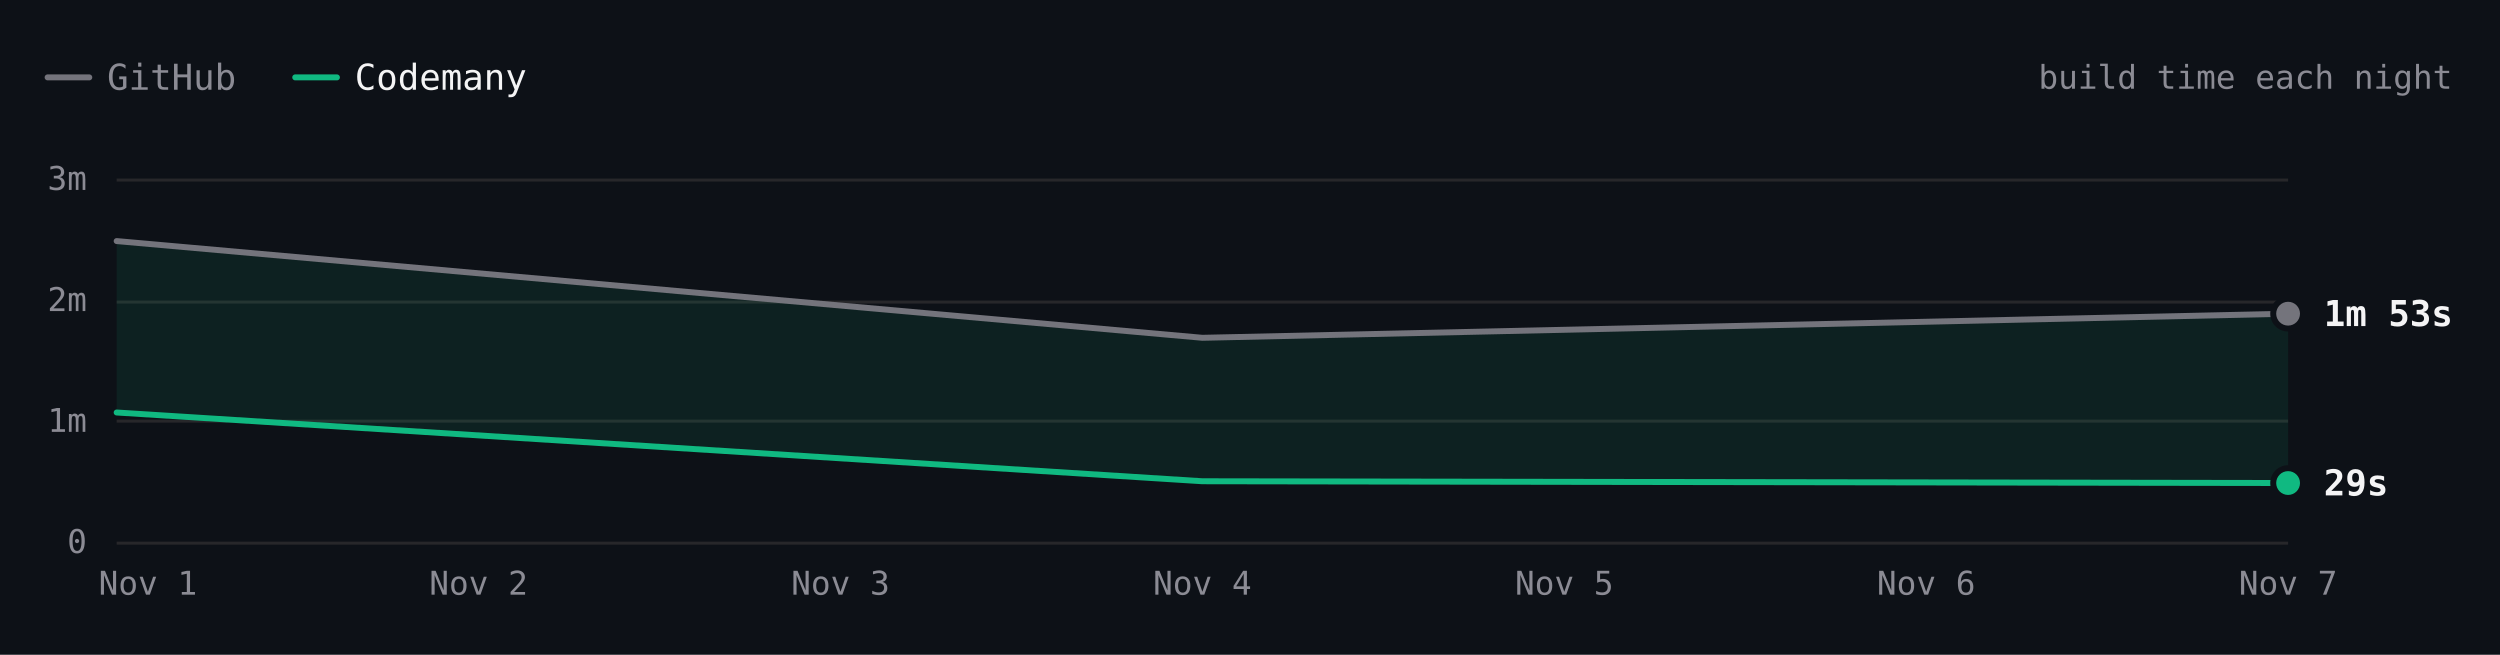
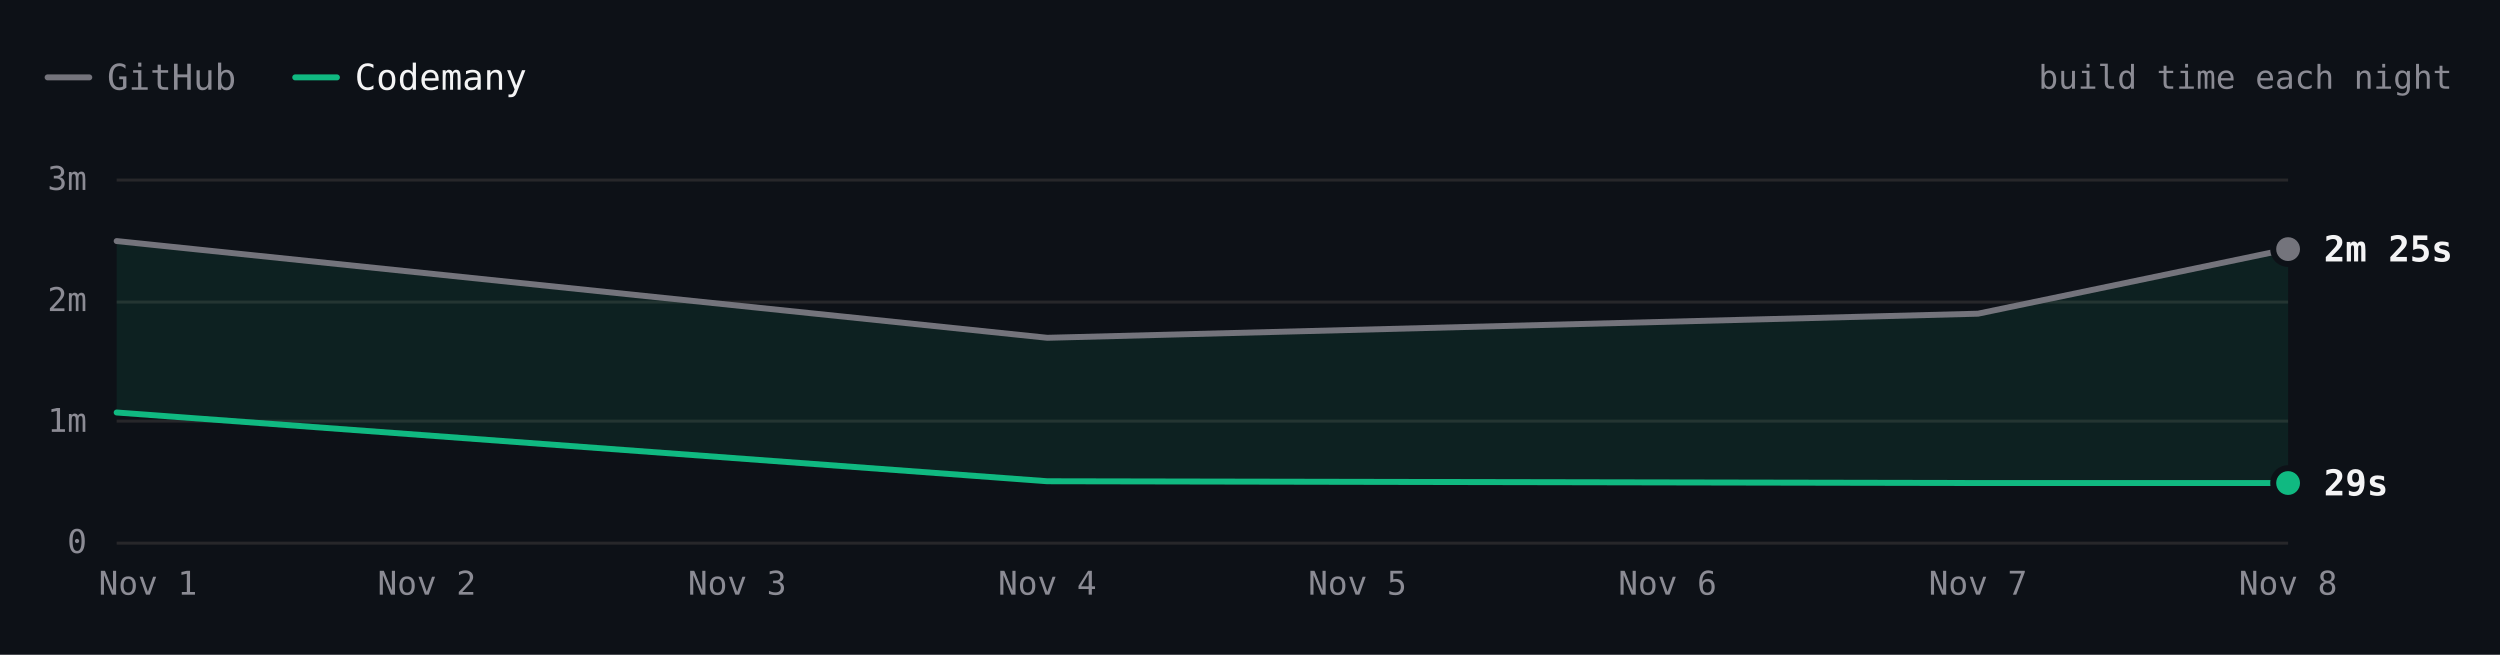
- <svg xmlns="http://www.w3.org/2000/svg" viewBox="0 0 840 220" width="840" height="220" role="img" aria-label="Hugo build time each night over 3 nights. Latest: GitHub 1m 53s, Codemany 29s. Overall: 3.8× faster." font-family="'JetBrains Mono', ui-monospace, SFMono-Regular, Menlo, monospace" style="max-width:100%;height:auto;font-variant-numeric:tabular-nums">
+ <svg xmlns="http://www.w3.org/2000/svg" viewBox="0 0 840 220" width="840" height="220" role="img" aria-label="Hugo build time each night over 4 nights. Latest: GitHub 2m 25s, Codemany 29s. Overall: 4.4× faster." font-family="'JetBrains Mono', ui-monospace, SFMono-Regular, Menlo, monospace" style="max-width:100%;height:auto;font-variant-numeric:tabular-nums">
  <rect width="840" height="220" fill="#0d1117" />
  <path d="M16 26h14" stroke="#74747c" stroke-width="2" stroke-linecap="round" />
  <text x="36" y="26" font-size="12" fill="#8b8b94" dominant-baseline="central">GitHub</text>
  <path d="M99.2 26h14" stroke="#10b981" stroke-width="2" stroke-linecap="round" />
  <text x="119.2" y="26" font-size="12" fill="#f4f4f5" dominant-baseline="central">Codemany</text>
  <text x="824" y="26" font-size="11" fill="#8b8b94" text-anchor="end" dominant-baseline="central">build time each night</text>
  <path d="M39.2 182.5L768.8 182.5" stroke="#27272a" stroke-width="1" fill="none" />
  <text x="29.2" y="182" font-size="11" fill="#8b8b94" text-anchor="end" dominant-baseline="central">0</text>
  <path d="M39.2 141.5L768.8 141.5" stroke="#27272a" stroke-width="1" fill="none" />
  <text x="29.2" y="141.3" font-size="11" fill="#8b8b94" text-anchor="end" dominant-baseline="central">1m</text>
  <path d="M39.2 101.5L768.8 101.5" stroke="#27272a" stroke-width="1" fill="none" />
  <text x="29.2" y="100.7" font-size="11" fill="#8b8b94" text-anchor="end" dominant-baseline="central">2m</text>
  <path d="M39.2 60.5L768.8 60.5" stroke="#27272a" stroke-width="1" fill="none" />
  <text x="29.2" y="60" font-size="11" fill="#8b8b94" text-anchor="end" dominant-baseline="central">3m</text>
-   <text x="768.8" y="196" font-size="11" fill="#8b8b94" text-anchor="middle" dominant-baseline="central">Nov 7</text>
-   <text x="647.2" y="196" font-size="11" fill="#8b8b94" text-anchor="middle" dominant-baseline="central">Nov 6</text>
-   <text x="525.6" y="196" font-size="11" fill="#8b8b94" text-anchor="middle" dominant-baseline="central">Nov 5</text>
-   <text x="404" y="196" font-size="11" fill="#8b8b94" text-anchor="middle" dominant-baseline="central">Nov 4</text>
-   <text x="282.4" y="196" font-size="11" fill="#8b8b94" text-anchor="middle" dominant-baseline="central">Nov 3</text>
-   <text x="160.8" y="196" font-size="11" fill="#8b8b94" text-anchor="middle" dominant-baseline="central">Nov 2</text>
+   <text x="768.8" y="196" font-size="11" fill="#8b8b94" text-anchor="middle" dominant-baseline="central">Nov 8</text>
+   <text x="664.6" y="196" font-size="11" fill="#8b8b94" text-anchor="middle" dominant-baseline="central">Nov 7</text>
+   <text x="560.3" y="196" font-size="11" fill="#8b8b94" text-anchor="middle" dominant-baseline="central">Nov 6</text>
+   <text x="456.1" y="196" font-size="11" fill="#8b8b94" text-anchor="middle" dominant-baseline="central">Nov 5</text>
+   <text x="351.9" y="196" font-size="11" fill="#8b8b94" text-anchor="middle" dominant-baseline="central">Nov 4</text>
+   <text x="247.7" y="196" font-size="11" fill="#8b8b94" text-anchor="middle" dominant-baseline="central">Nov 3</text>
+   <text x="143.4" y="196" font-size="11" fill="#8b8b94" text-anchor="middle" dominant-baseline="central">Nov 2</text>
  <text x="49.7" y="196" font-size="11" fill="#8b8b94" text-anchor="middle" dominant-baseline="central">Nov 1</text>
-   <path d="M39.2 81L404 113.5L768.8 105.4L768.8 162.3L404 161.7L39.2 138.6Z" fill="rgba(16,185,129,0.10)" />
-   <path d="M39.2 81L404 113.5L768.8 105.4" fill="none" stroke="#74747c" stroke-width="2" stroke-linecap="round" stroke-linejoin="round" />
-   <path d="M39.2 138.6L404 161.7L768.8 162.3" fill="none" stroke="#10b981" stroke-width="2" stroke-linecap="round" stroke-linejoin="round" />
-   <circle cx="768.8" cy="105.4" r="6" fill="#0d1117" />
-   <circle cx="768.8" cy="105.4" r="4" fill="#74747c" />
-   <text x="780.8" y="105.4" font-size="12" fill="#f4f4f5" font-weight="600" dominant-baseline="central">1m 53s</text>
+   <path d="M39.2 81L351.9 113.5L664.6 105.4L768.8 83.7L768.8 162.3L664.6 162.3L351.9 161.7L39.2 138.6Z" fill="rgba(16,185,129,0.10)" />
+   <path d="M39.2 81L351.9 113.5L664.6 105.4L768.8 83.7" fill="none" stroke="#74747c" stroke-width="2" stroke-linecap="round" stroke-linejoin="round" />
+   <path d="M39.2 138.6L351.9 161.7L664.6 162.3L768.8 162.3" fill="none" stroke="#10b981" stroke-width="2" stroke-linecap="round" stroke-linejoin="round" />
+   <circle cx="768.8" cy="83.7" r="6" fill="#0d1117" />
+   <circle cx="768.8" cy="83.7" r="4" fill="#74747c" />
+   <text x="780.8" y="83.7" font-size="12" fill="#f4f4f5" font-weight="600" dominant-baseline="central">2m 25s</text>
  <circle cx="768.8" cy="162.3" r="6" fill="#0d1117" />
  <circle cx="768.8" cy="162.3" r="4" fill="#10b981" />
  <text x="780.8" y="162.3" font-size="12" fill="#f4f4f5" font-weight="600" dominant-baseline="central">29s</text>
  <circle class="bench-mark" cx="39.2" cy="81" r="12" fill="#0d1117" fill-opacity="0" data-tip="Hugo · GitHub · 2m 29s · Nov 1" data-href="https://github.com/codemanyhq/bench-private/actions/runs/41357757246/job/125001439104" style="cursor:pointer" />
  <circle class="bench-mark" cx="39.2" cy="138.6" r="12" fill="#0d1117" fill-opacity="0" data-tip="Hugo · Codemany · 1m 04s · Nov 1" data-href="https://github.com/codemanyhq/bench/actions/runs/41189686531/job/124809425392" style="cursor:pointer" />
-   <circle class="bench-mark" cx="404" cy="113.5" r="12" fill="#0d1117" fill-opacity="0" data-tip="Hugo · GitHub · 1m 41s · Nov 4" data-href="https://github.com/codemanyhq/bench-private/actions/runs/41834014108/job/126588227187" style="cursor:pointer" />
-   <circle class="bench-mark" cx="404" cy="161.7" r="12" fill="#0d1117" fill-opacity="0" data-tip="Hugo · Codemany · 30s · Nov 4" data-href="https://github.com/codemanyhq/bench/actions/runs/41817717722/job/126532686624" style="cursor:pointer" />
-   <circle class="bench-mark" cx="768.8" cy="105.4" r="12" fill="#0d1117" fill-opacity="0" data-tip="Hugo · GitHub · 1m 53s · Nov 7" data-href="https://github.com/codemanyhq/bench-private/actions/runs/42342779574/job/128313955187" style="cursor:pointer" />
-   <circle class="bench-mark" cx="768.8" cy="162.3" r="12" fill="#0d1117" fill-opacity="0" data-tip="Hugo · Codemany · 29s · Nov 7" data-href="https://github.com/codemanyhq/bench/actions/runs/42363100897/job/128383571569" style="cursor:pointer" />
+   <circle class="bench-mark" cx="351.9" cy="113.5" r="12" fill="#0d1117" fill-opacity="0" data-tip="Hugo · GitHub · 1m 41s · Nov 4" data-href="https://github.com/codemanyhq/bench-private/actions/runs/41834014108/job/126588227187" style="cursor:pointer" />
+   <circle class="bench-mark" cx="351.9" cy="161.7" r="12" fill="#0d1117" fill-opacity="0" data-tip="Hugo · Codemany · 30s · Nov 4" data-href="https://github.com/codemanyhq/bench/actions/runs/41817717722/job/126532686624" style="cursor:pointer" />
+   <circle class="bench-mark" cx="664.6" cy="105.4" r="12" fill="#0d1117" fill-opacity="0" data-tip="Hugo · GitHub · 1m 53s · Nov 7" data-href="https://github.com/codemanyhq/bench-private/actions/runs/42342779574/job/128313955187" style="cursor:pointer" />
+   <circle class="bench-mark" cx="664.6" cy="162.3" r="12" fill="#0d1117" fill-opacity="0" data-tip="Hugo · Codemany · 29s · Nov 7" data-href="https://github.com/codemanyhq/bench/actions/runs/42363100897/job/128383571569" style="cursor:pointer" />
+   <circle class="bench-mark" cx="768.8" cy="83.7" r="12" fill="#0d1117" fill-opacity="0" data-tip="Hugo · GitHub · 2m 25s · Nov 8" data-href="https://github.com/codemanyhq/bench-private/actions/runs/42477866952/job/128723158161" style="cursor:pointer" />
+   <circle class="bench-mark" cx="768.8" cy="162.3" r="12" fill="#0d1117" fill-opacity="0" data-tip="Hugo · Codemany · 29s · Nov 8" data-href="https://github.com/codemanyhq/bench/actions/runs/42471415877/job/128711809317" style="cursor:pointer" />
</svg>
